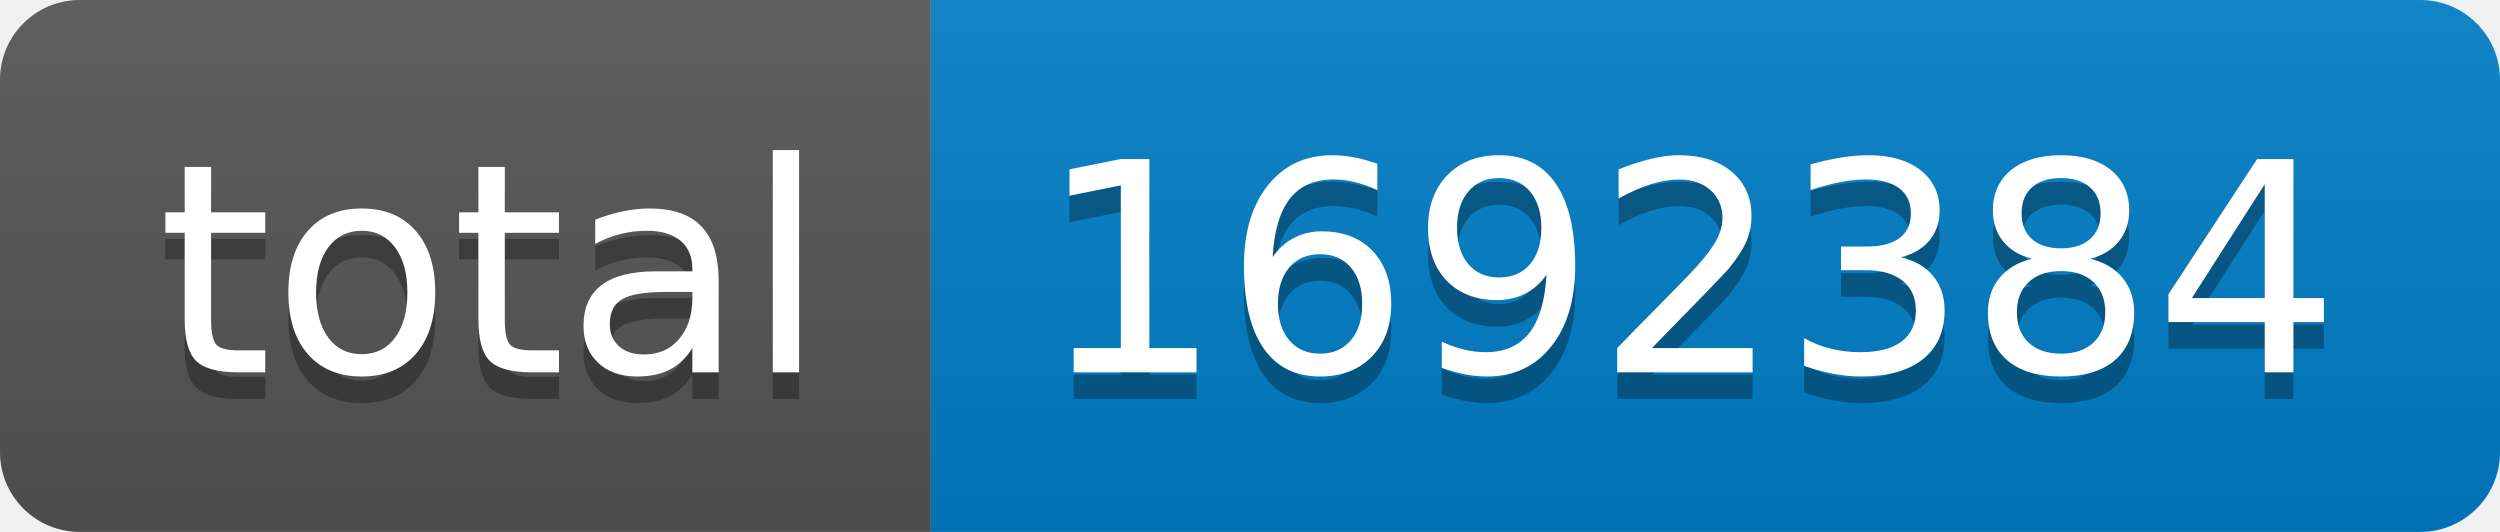
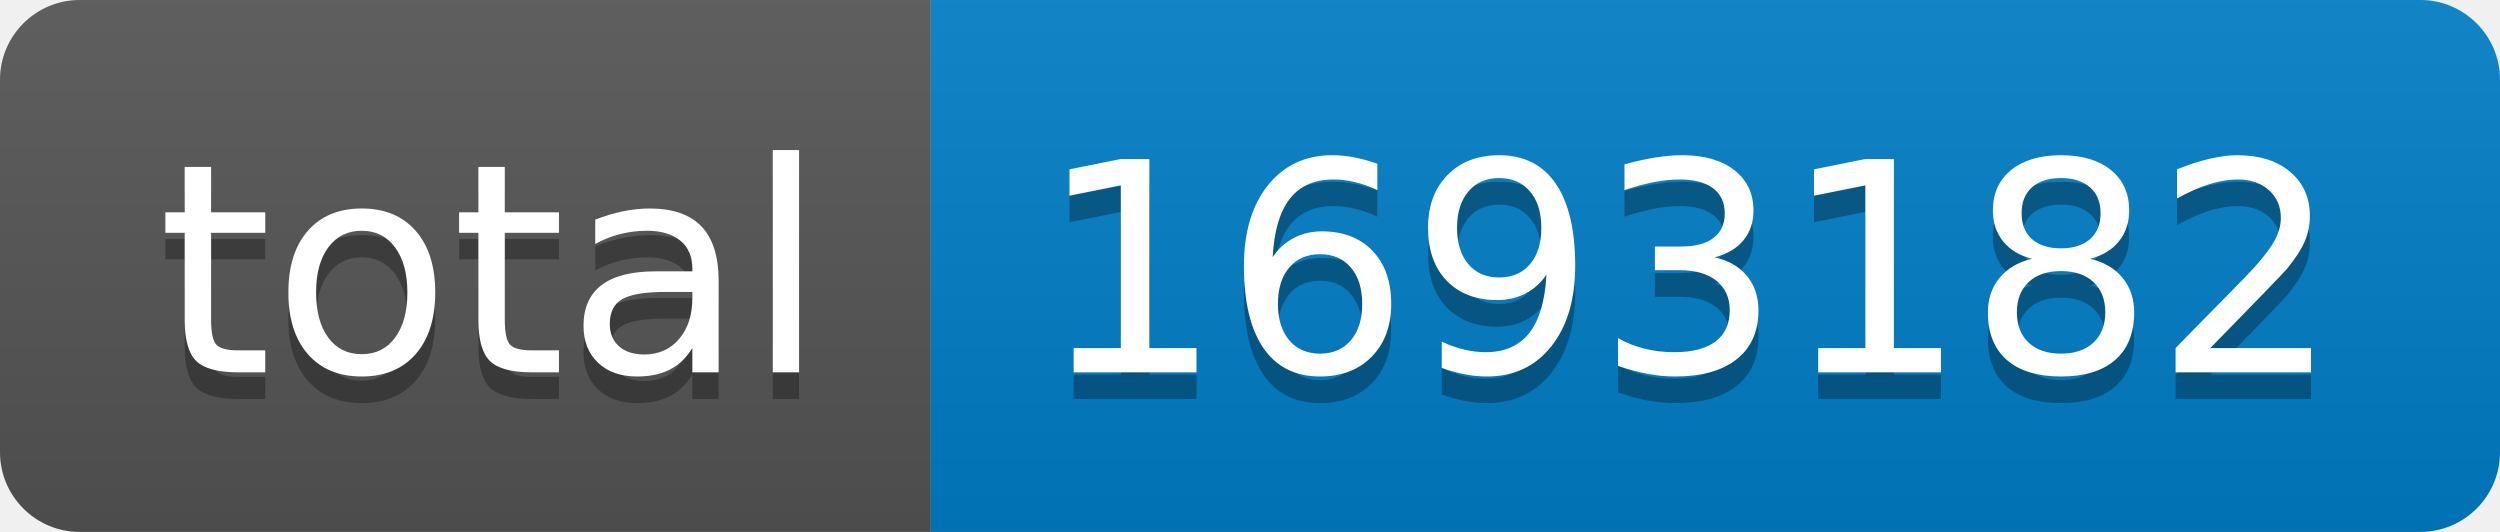
- <svg xmlns="http://www.w3.org/2000/svg" width="94" height="20" role="img" aria-label="total: 1692384">
+ <svg xmlns="http://www.w3.org/2000/svg" width="94" height="20" role="img" aria-label="total: 1693182">
  <linearGradient id="s" x2="0" y2="100%">
    <stop offset="0" stop-color="#bbb" stop-opacity=".1" />
    <stop offset="1" stop-opacity=".1" />
  </linearGradient>
  <clipPath id="r">
    <rect width="94" height="20" rx="3" fill="#fff" />
  </clipPath>
  <g clip-path="url(#r)">
    <rect width="35" height="20" fill="#555" />
    <rect x="35" width="59" height="20" fill="#007ec6" />
    <rect width="94" height="20" fill="url(#s)" />
  </g>
  <g fill="#fff" text-anchor="middle" font-family="Verdana,Geneva,DejaVu Sans,sans-serif" text-rendering="geometricPrecision" font-size="110">
    <text aria-hidden="true" x="185" y="150" fill="#010101" fill-opacity=".3" transform="scale(.1)" textLength="250">total</text>
    <text x="185" y="140" transform="scale(.1)" fill="#fff" textLength="250">total</text>
-     <text aria-hidden="true" x="635" y="150" fill="#010101" fill-opacity=".3" transform="scale(.1)" textLength="490">1692384</text>
-     <text x="635" y="140" transform="scale(.1)" fill="#fff" textLength="490">1692384</text>
+     <text aria-hidden="true" x="635" y="150" fill="#010101" fill-opacity=".3" transform="scale(.1)" textLength="490">1693182</text>
+     <text x="635" y="140" transform="scale(.1)" fill="#fff" textLength="490">1693182</text>
  </g>
</svg>
